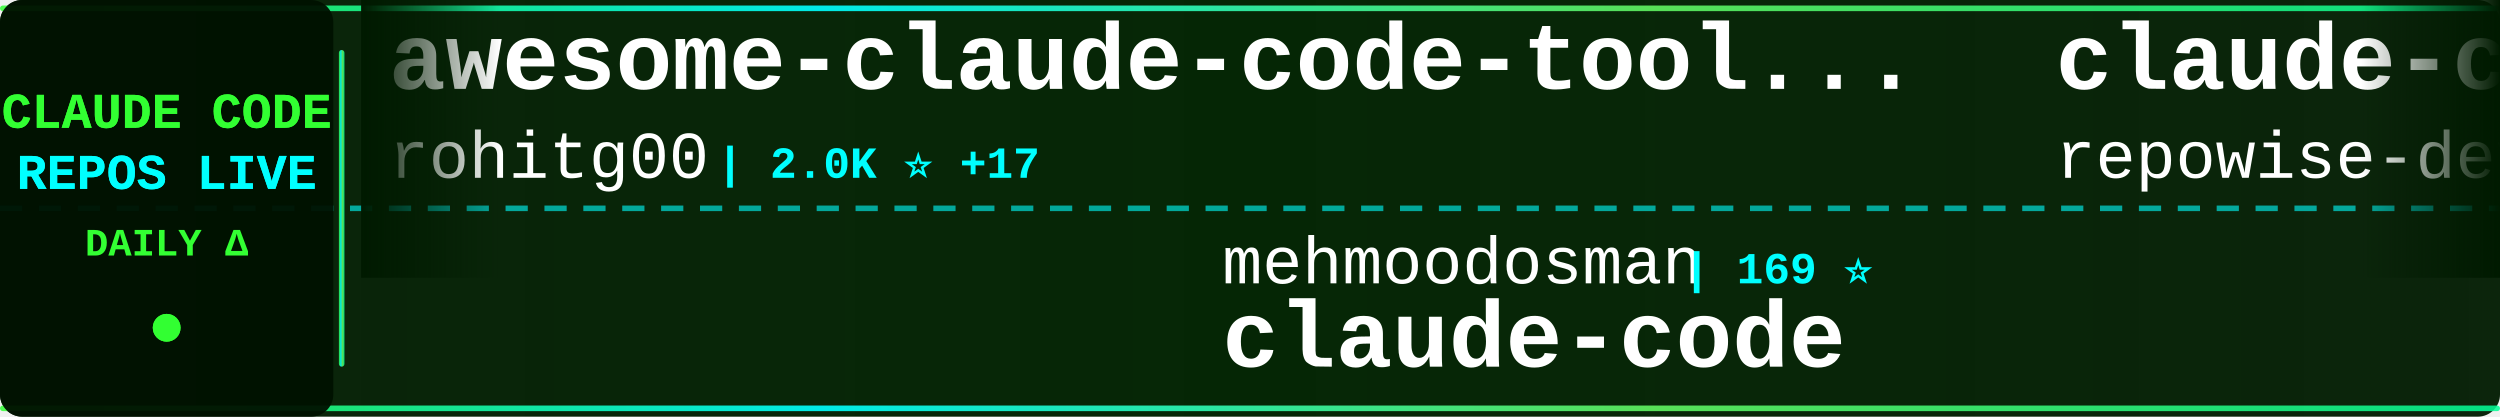
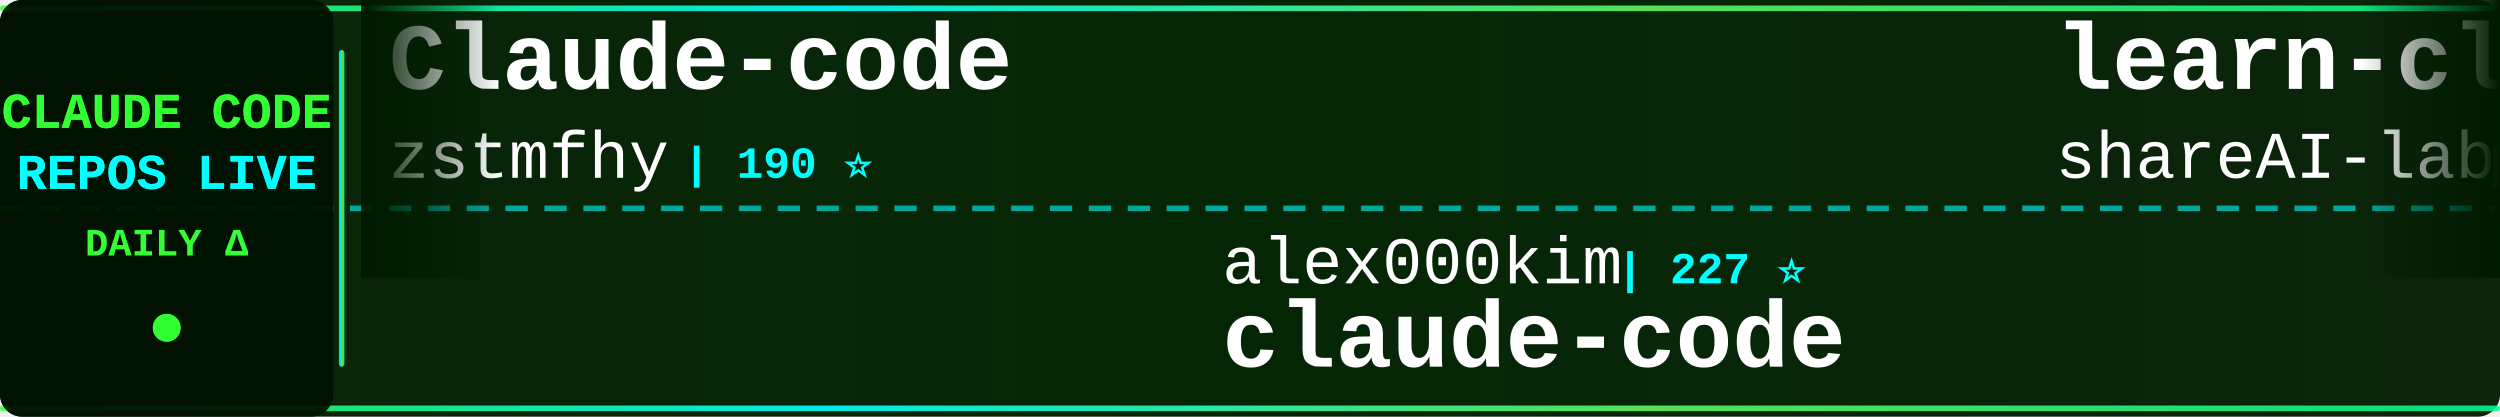
<svg xmlns="http://www.w3.org/2000/svg" width="900" height="150">
  <defs>
    <linearGradient id="tickerBg" x1="0%" y1="0%" x2="100%" y2="0%">
      <stop offset="0%" style="stop-color:#001a00;stop-opacity:0.95" />
      <stop offset="50%" style="stop-color:#002200;stop-opacity:0.98" />
      <stop offset="100%" style="stop-color:#001a00;stop-opacity:0.95" />
    </linearGradient>
    <linearGradient id="borderGrad" x1="0%" y1="0%" x2="100%" y2="0%">
      <stop offset="0%" style="stop-color:#33ff33;stop-opacity:0.85">
        <animate attributeName="stop-opacity" values="0.85;1;0.85" dur="2s" repeatCount="indefinite" />
      </stop>
      <stop offset="33%" style="stop-color:#00ffff;stop-opacity:0.9">
        <animate attributeName="stop-opacity" values="0.9;1;0.9" dur="2.2s" repeatCount="indefinite" />
      </stop>
      <stop offset="66%" style="stop-color:#66ff66;stop-opacity:0.85">
        <animate attributeName="stop-opacity" values="0.85;1;0.85" dur="1.8s" repeatCount="indefinite" />
      </stop>
      <stop offset="100%" style="stop-color:#00ff99;stop-opacity:0.85">
        <animate attributeName="stop-opacity" values="0.85;1;0.85" dur="2s" repeatCount="indefinite" />
      </stop>
    </linearGradient>
    <filter id="textGlow">
      <feGaussianBlur stdDeviation="0.1" result="coloredBlur" />
      <feMerge>
        <feMergeNode in="coloredBlur" />
        <feMergeNode in="SourceGraphic" />
      </feMerge>
    </filter>
    <filter id="metricGlow">
      <feGaussianBlur stdDeviation="0.2" result="coloredBlur" />
      <feMerge>
        <feMergeNode in="coloredBlur" />
        <feMergeNode in="SourceGraphic" />
      </feMerge>
    </filter>
    <linearGradient id="leftFade" x1="0%" y1="0%" x2="100%" y2="0%">
      <stop offset="0%" style="stop-color:#001a00;stop-opacity:1" />
      <stop offset="100%" style="stop-color:#001a00;stop-opacity:0" />
    </linearGradient>
    <linearGradient id="rightFade" x1="0%" y1="0%" x2="100%" y2="0%">
      <stop offset="0%" style="stop-color:#001a00;stop-opacity:0" />
      <stop offset="100%" style="stop-color:#001a00;stop-opacity:1" />
    </linearGradient>
  </defs>
  <rect width="900" height="150" fill="url(#tickerBg)" rx="8" />
  <rect x="0" y="2" width="900" height="2" fill="url(#borderGrad)" rx="1" />
  <rect x="0" y="146" width="900" height="2" fill="url(#borderGrad)" rx="1" />
  <line x1="0" y1="75" x2="900" y2="75" stroke="#00ffff" stroke-width="2" stroke-dasharray="8 6" opacity="0.6" />
  <rect x="0" y="0" width="120" height="150" fill="#001100" opacity="0.95" rx="8" />
  <text x="60" y="46" font-family="'Courier New', monospace" font-size="18" font-weight="bold" fill="#33ff33" text-anchor="middle" filter="url(#textGlow)">
    CLAUDE CODE
  </text>
  <text x="60" y="68" font-family="'Courier New', monospace" font-size="18" font-weight="bold" fill="#00ffff" text-anchor="middle" filter="url(#textGlow)">
    REPOS LIVE
  </text>
  <text x="60" y="92" font-family="'Courier New', monospace" font-size="14" font-weight="bold" fill="#33ff33" text-anchor="middle">
    DAILY Δ
  </text>
  <circle cx="60" cy="118" r="5" fill="#33ff33" filter="url(#metricGlow)">
    <animate attributeName="r" values="4;6;4" dur="1.5s" repeatCount="indefinite" />
    <animate attributeName="opacity" values="0.6;1;0.6" dur="1.5s" repeatCount="indefinite" />
  </circle>
  <rect x="122" y="18" width="2" height="114" fill="url(#borderGrad)" rx="1" />
  <clipPath id="tickerClip">
    <rect x="130" y="0" width="770" height="150" />
  </clipPath>
  <g clip-path="url(#tickerClip)">
    <g id="tickerItems">
      <animateTransform attributeName="transform" attributeType="XML" type="translate" from="0 0" to="-3000 0" dur="54s" repeatCount="indefinite" />
      <g transform="translate(0, 0)">
-         <text x="140" y="32" font-family="'Courier New', monospace" font-size="34" font-weight="bold" fill="#ffffff">awesome-claude-code-tool...</text>
-         <text x="140" y="64" font-family="'Courier New', monospace" font-size="24" font-weight="normal" fill="#ffffff" opacity="1.0">rohitg00</text>
-         <text x="258" y="64" font-family="'Courier New', monospace" font-size="16" font-weight="bold" fill="#00ffff"> | 2.0K ⭐ +17</text>
-       </g>
-       <g transform="translate(300, 0)">
-         <text x="140" y="102" font-family="'Courier New', monospace" font-size="24" font-weight="normal" fill="#ffffff" opacity="1.0">mehmoodosman</text>
-         <text x="306" y="102" font-family="'Courier New', monospace" font-size="16" font-weight="bold" fill="#00ffff"> | 169 ⭐</text>
-         <text x="140" y="132" font-family="'Courier New', monospace" font-size="34" font-weight="bold" fill="#ffffff">claude-code</text>
-       </g>
-       <g transform="translate(600, 0)">
-         <text x="140" y="32" font-family="'Courier New', monospace" font-size="34" font-weight="bold" fill="#ffffff">claude-code-prompts</text>
-         <text x="140" y="64" font-family="'Courier New', monospace" font-size="24" font-weight="normal" fill="#ffffff" opacity="1.0">repowise-dev</text>
-         <text x="306" y="64" font-family="'Courier New', monospace" font-size="16" font-weight="bold" fill="#00ffff"> | 1.1K ⭐ +6</text>
-       </g>
-       <g transform="translate(900, 0)">
-         <text x="140" y="102" font-family="'Courier New', monospace" font-size="24" font-weight="normal" fill="#ffffff" opacity="1.0">andrew-kramer-inno</text>
-         <text x="378" y="102" font-family="'Courier New', monospace" font-size="16" font-weight="bold" fill="#00ffff"> | 592 ⭐</text>
-         <text x="140" y="132" font-family="'Courier New', monospace" font-size="34" font-weight="bold" fill="#ffffff">claude-code-source-build</text>
-       </g>
-       <g transform="translate(1200, 0)">
-         <text x="140" y="32" font-family="'Courier New', monospace" font-size="34" font-weight="bold" fill="#ffffff">claude-code-harness</text>
-         <text x="140" y="64" font-family="'Courier New', monospace" font-size="24" font-weight="normal" fill="#ffffff" opacity="1.0">Chachamaru127</text>
-         <text x="318" y="64" font-family="'Courier New', monospace" font-size="16" font-weight="bold" fill="#00ffff"> | 2.6K ⭐ +15</text>
-       </g>
-       <g transform="translate(1500, 0)">
-         <text x="140" y="102" font-family="'Courier New', monospace" font-size="24" font-weight="normal" fill="#ffffff" opacity="1.0">shanraisshan</text>
-         <text x="306" y="102" font-family="'Courier New', monospace" font-size="16" font-weight="bold" fill="#00ffff"> | 56.6K ⭐ +135</text>
-         <text x="140" y="132" font-family="'Courier New', monospace" font-size="34" font-weight="bold" fill="#ffffff">claude-code-best-practic...</text>
-       </g>
-       <g transform="translate(1800, 0)">
        <text x="140" y="32" font-family="'Courier New', monospace" font-size="34" font-weight="bold" fill="#ffffff">Claude-code</text>
        <text x="140" y="64" font-family="'Courier New', monospace" font-size="24" font-weight="normal" fill="#ffffff" opacity="1.0">zstmfhy</text>
        <text x="246" y="64" font-family="'Courier New', monospace" font-size="16" font-weight="bold" fill="#00ffff"> | 190 ⭐</text>
      </g>
+       <g transform="translate(300, 0)">
+         <text x="140" y="102" font-family="'Courier New', monospace" font-size="24" font-weight="normal" fill="#ffffff" opacity="1.0">alex000kim</text>
+         <text x="282" y="102" font-family="'Courier New', monospace" font-size="16" font-weight="bold" fill="#00ffff"> | 227 ⭐</text>
+         <text x="140" y="132" font-family="'Courier New', monospace" font-size="34" font-weight="bold" fill="#ffffff">claude-code</text>
+       </g>
+       <g transform="translate(600, 0)">
+         <text x="140" y="32" font-family="'Courier New', monospace" font-size="34" font-weight="bold" fill="#ffffff">learn-claude-code</text>
+         <text x="140" y="64" font-family="'Courier New', monospace" font-size="24" font-weight="normal" fill="#ffffff" opacity="1.0">shareAI-lab</text>
+         <text x="294" y="64" font-family="'Courier New', monospace" font-size="16" font-weight="bold" fill="#00ffff"> | 65.0K ⭐ +197</text>
+       </g>
+       <g transform="translate(900, 0)">
+         <text x="140" y="102" font-family="'Courier New', monospace" font-size="24" font-weight="normal" fill="#ffffff" opacity="1.0">Donchitos</text>
+         <text x="270" y="102" font-family="'Courier New', monospace" font-size="16" font-weight="bold" fill="#00ffff"> | 21.0K ⭐ +78</text>
+         <text x="140" y="132" font-family="'Courier New', monospace" font-size="34" font-weight="bold" fill="#ffffff">Claude-Code-Game-Studios</text>
+       </g>
+       <g transform="translate(1200, 0)">
+         <text x="140" y="32" font-family="'Courier New', monospace" font-size="34" font-weight="bold" fill="#ffffff">ralph-claude-code</text>
+         <text x="140" y="64" font-family="'Courier New', monospace" font-size="24" font-weight="normal" fill="#ffffff" opacity="1.0">frankbria</text>
+         <text x="270" y="64" font-family="'Courier New', monospace" font-size="16" font-weight="bold" fill="#00ffff"> | 9.3K ⭐ +3</text>
+       </g>
+       <g transform="translate(1500, 0)">
+         <text x="140" y="102" font-family="'Courier New', monospace" font-size="24" font-weight="normal" fill="#ffffff" opacity="1.0">anthropics</text>
+         <text x="282" y="102" font-family="'Courier New', monospace" font-size="16" font-weight="bold" fill="#00ffff"> | 130.5K ⭐ +236</text>
+         <text x="140" y="132" font-family="'Courier New', monospace" font-size="34" font-weight="bold" fill="#ffffff">claude-code</text>
+       </g>
+       <g transform="translate(1800, 0)">
+         <text x="140" y="32" font-family="'Courier New', monospace" font-size="34" font-weight="bold" fill="#ffffff">claude-code-analysis</text>
+         <text x="140" y="64" font-family="'Courier New', monospace" font-size="24" font-weight="normal" fill="#ffffff" opacity="1.0">liuup</text>
+         <text x="222" y="64" font-family="'Courier New', monospace" font-size="16" font-weight="bold" fill="#00ffff"> | 3.0K ⭐ +20</text>
+       </g>
      <g transform="translate(2100, 0)">
-         <text x="140" y="102" font-family="'Courier New', monospace" font-size="24" font-weight="normal" fill="#ffffff" opacity="1.0">VineeTagarwaL-code</text>
-         <text x="378" y="102" font-family="'Courier New', monospace" font-size="16" font-weight="bold" fill="#00ffff"> | 276 ⭐</text>
-         <text x="140" y="132" font-family="'Courier New', monospace" font-size="34" font-weight="bold" fill="#ffffff">claude-code</text>
+         <text x="140" y="102" font-family="'Courier New', monospace" font-size="24" font-weight="normal" fill="#ffffff" opacity="1.0">zebbern</text>
+         <text x="246" y="102" font-family="'Courier New', monospace" font-size="16" font-weight="bold" fill="#00ffff"> | 4.2K ⭐ +3</text>
+         <text x="140" y="132" font-family="'Courier New', monospace" font-size="34" font-weight="bold" fill="#ffffff">claude-code-guide</text>
      </g>
      <g transform="translate(2400, 0)">
        <text x="140" y="32" font-family="'Courier New', monospace" font-size="34" font-weight="bold" fill="#ffffff">claude-code</text>
-         <text x="140" y="64" font-family="'Courier New', monospace" font-size="24" font-weight="normal" fill="#ffffff" opacity="1.0">anthropics</text>
-         <text x="282" y="64" font-family="'Courier New', monospace" font-size="16" font-weight="bold" fill="#00ffff"> | 130.5K ⭐ +260</text>
+         <text x="140" y="64" font-family="'Courier New', monospace" font-size="24" font-weight="normal" fill="#ffffff" opacity="1.0">VineeTagarwaL-code</text>
+         <text x="378" y="64" font-family="'Courier New', monospace" font-size="16" font-weight="bold" fill="#00ffff"> | 276 ⭐</text>
      </g>
      <g transform="translate(2700, 0)">
-         <text x="140" y="102" font-family="'Courier New', monospace" font-size="24" font-weight="normal" fill="#ffffff" opacity="1.0">fuergaosi233</text>
-         <text x="306" y="102" font-family="'Courier New', monospace" font-size="16" font-weight="bold" fill="#00ffff"> | 2.6K ⭐ +5</text>
-         <text x="140" y="132" font-family="'Courier New', monospace" font-size="34" font-weight="bold" fill="#ffffff">claude-code-proxy</text>
+         <text x="140" y="102" font-family="'Courier New', monospace" font-size="24" font-weight="normal" fill="#ffffff" opacity="1.0">catlog22</text>
+         <text x="258" y="102" font-family="'Courier New', monospace" font-size="16" font-weight="bold" fill="#00ffff"> | 2.1K ⭐ +5</text>
+         <text x="140" y="132" font-family="'Courier New', monospace" font-size="34" font-weight="bold" fill="#ffffff">Claude-Code-Workflow</text>
      </g>
      <g transform="translate(3000, 0)">
-         <text x="140" y="32" font-family="'Courier New', monospace" font-size="34" font-weight="bold" fill="#ffffff">awesome-claude-code-tool...</text>
-         <text x="140" y="64" font-family="'Courier New', monospace" font-size="24" font-weight="normal" fill="#ffffff" opacity="1.0">rohitg00</text>
-         <text x="258" y="64" font-family="'Courier New', monospace" font-size="16" font-weight="bold" fill="#00ffff"> | 2.0K ⭐ +17</text>
+         <text x="140" y="32" font-family="'Courier New', monospace" font-size="34" font-weight="bold" fill="#ffffff">Claude-code</text>
+         <text x="140" y="64" font-family="'Courier New', monospace" font-size="24" font-weight="normal" fill="#ffffff" opacity="1.0">zstmfhy</text>
+         <text x="246" y="64" font-family="'Courier New', monospace" font-size="16" font-weight="bold" fill="#00ffff"> | 190 ⭐</text>
      </g>
      <g transform="translate(3300, 0)">
-         <text x="140" y="102" font-family="'Courier New', monospace" font-size="24" font-weight="normal" fill="#ffffff" opacity="1.0">mehmoodosman</text>
-         <text x="306" y="102" font-family="'Courier New', monospace" font-size="16" font-weight="bold" fill="#00ffff"> | 169 ⭐</text>
+         <text x="140" y="102" font-family="'Courier New', monospace" font-size="24" font-weight="normal" fill="#ffffff" opacity="1.0">alex000kim</text>
+         <text x="282" y="102" font-family="'Courier New', monospace" font-size="16" font-weight="bold" fill="#00ffff"> | 227 ⭐</text>
        <text x="140" y="132" font-family="'Courier New', monospace" font-size="34" font-weight="bold" fill="#ffffff">claude-code</text>
      </g>
      <g transform="translate(3600, 0)">
-         <text x="140" y="32" font-family="'Courier New', monospace" font-size="34" font-weight="bold" fill="#ffffff">claude-code-prompts</text>
-         <text x="140" y="64" font-family="'Courier New', monospace" font-size="24" font-weight="normal" fill="#ffffff" opacity="1.0">repowise-dev</text>
-         <text x="306" y="64" font-family="'Courier New', monospace" font-size="16" font-weight="bold" fill="#00ffff"> | 1.1K ⭐ +6</text>
+         <text x="140" y="32" font-family="'Courier New', monospace" font-size="34" font-weight="bold" fill="#ffffff">learn-claude-code</text>
+         <text x="140" y="64" font-family="'Courier New', monospace" font-size="24" font-weight="normal" fill="#ffffff" opacity="1.0">shareAI-lab</text>
+         <text x="294" y="64" font-family="'Courier New', monospace" font-size="16" font-weight="bold" fill="#00ffff"> | 65.0K ⭐ +197</text>
      </g>
      <g transform="translate(3900, 0)">
-         <text x="140" y="102" font-family="'Courier New', monospace" font-size="24" font-weight="normal" fill="#ffffff" opacity="1.0">andrew-kramer-inno</text>
-         <text x="378" y="102" font-family="'Courier New', monospace" font-size="16" font-weight="bold" fill="#00ffff"> | 592 ⭐</text>
-         <text x="140" y="132" font-family="'Courier New', monospace" font-size="34" font-weight="bold" fill="#ffffff">claude-code-source-build</text>
+         <text x="140" y="102" font-family="'Courier New', monospace" font-size="24" font-weight="normal" fill="#ffffff" opacity="1.0">Donchitos</text>
+         <text x="270" y="102" font-family="'Courier New', monospace" font-size="16" font-weight="bold" fill="#00ffff"> | 21.0K ⭐ +78</text>
+         <text x="140" y="132" font-family="'Courier New', monospace" font-size="34" font-weight="bold" fill="#ffffff">Claude-Code-Game-Studios</text>
      </g>
    </g>
  </g>
  <rect x="130" y="0" width="50" height="100" fill="url(#leftFade)" />
  <rect x="850" y="0" width="50" height="100" fill="url(#rightFade)" />
</svg>
